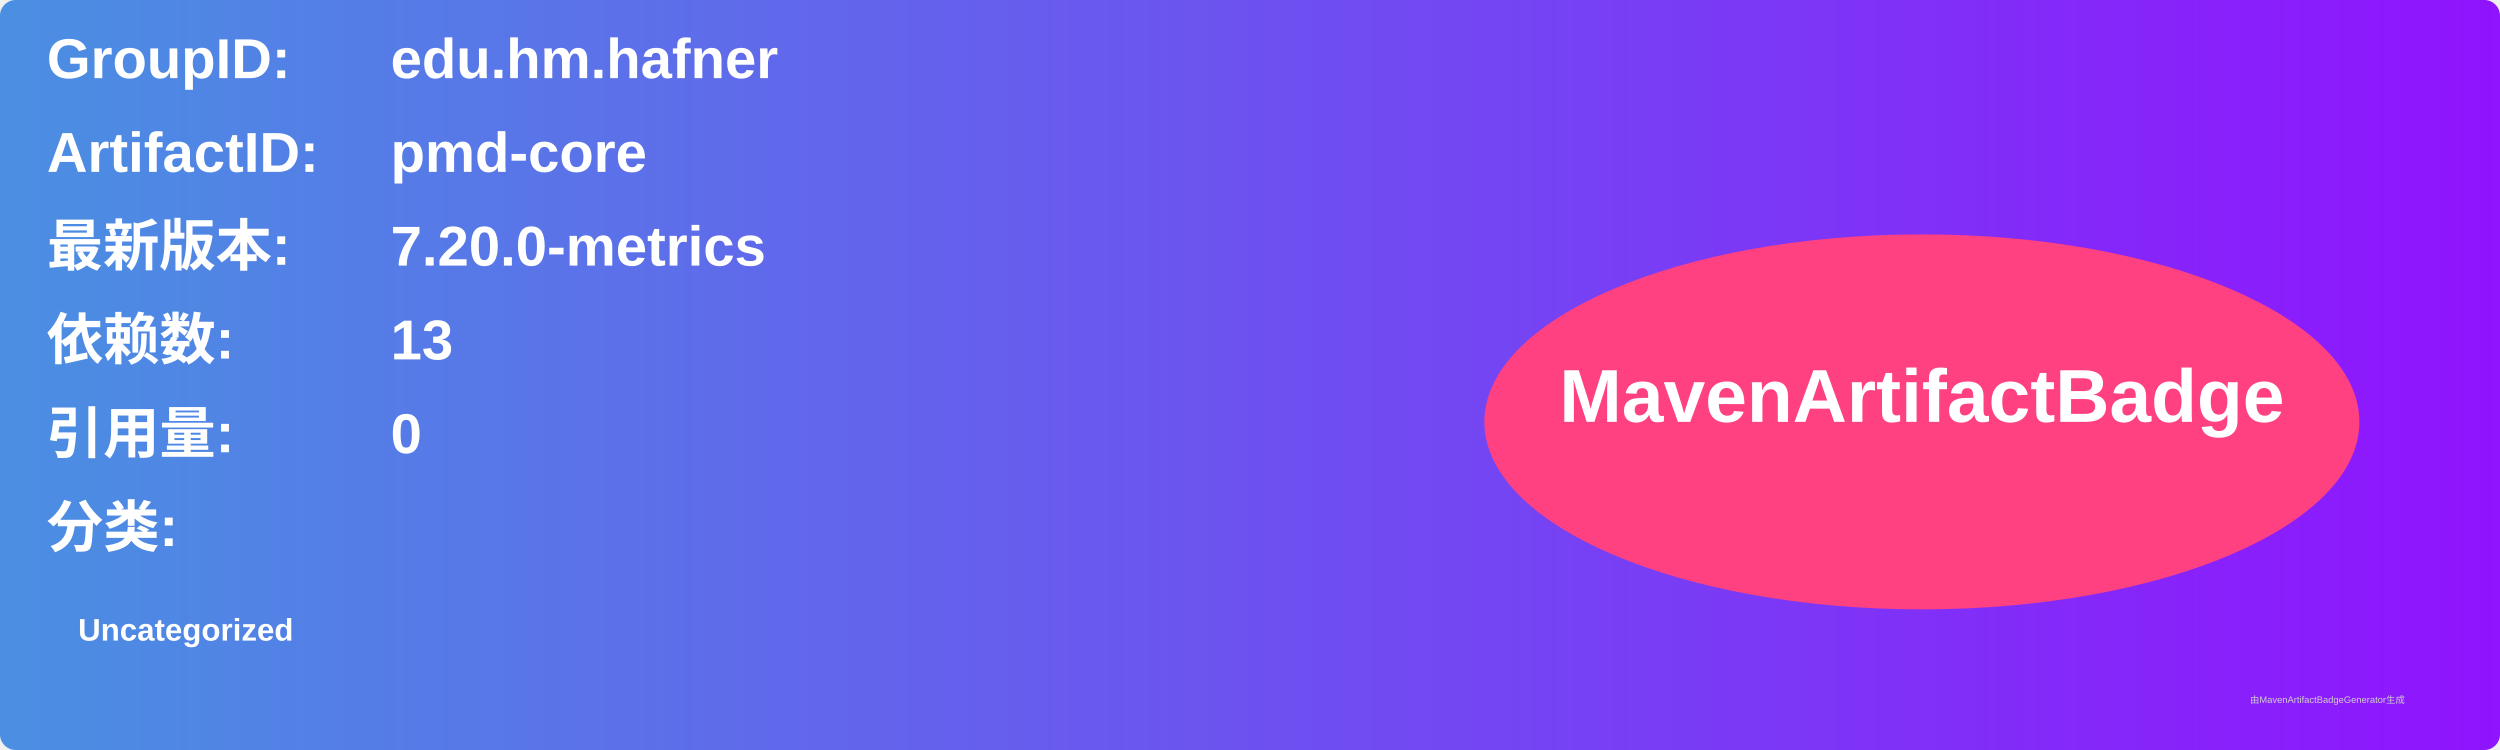
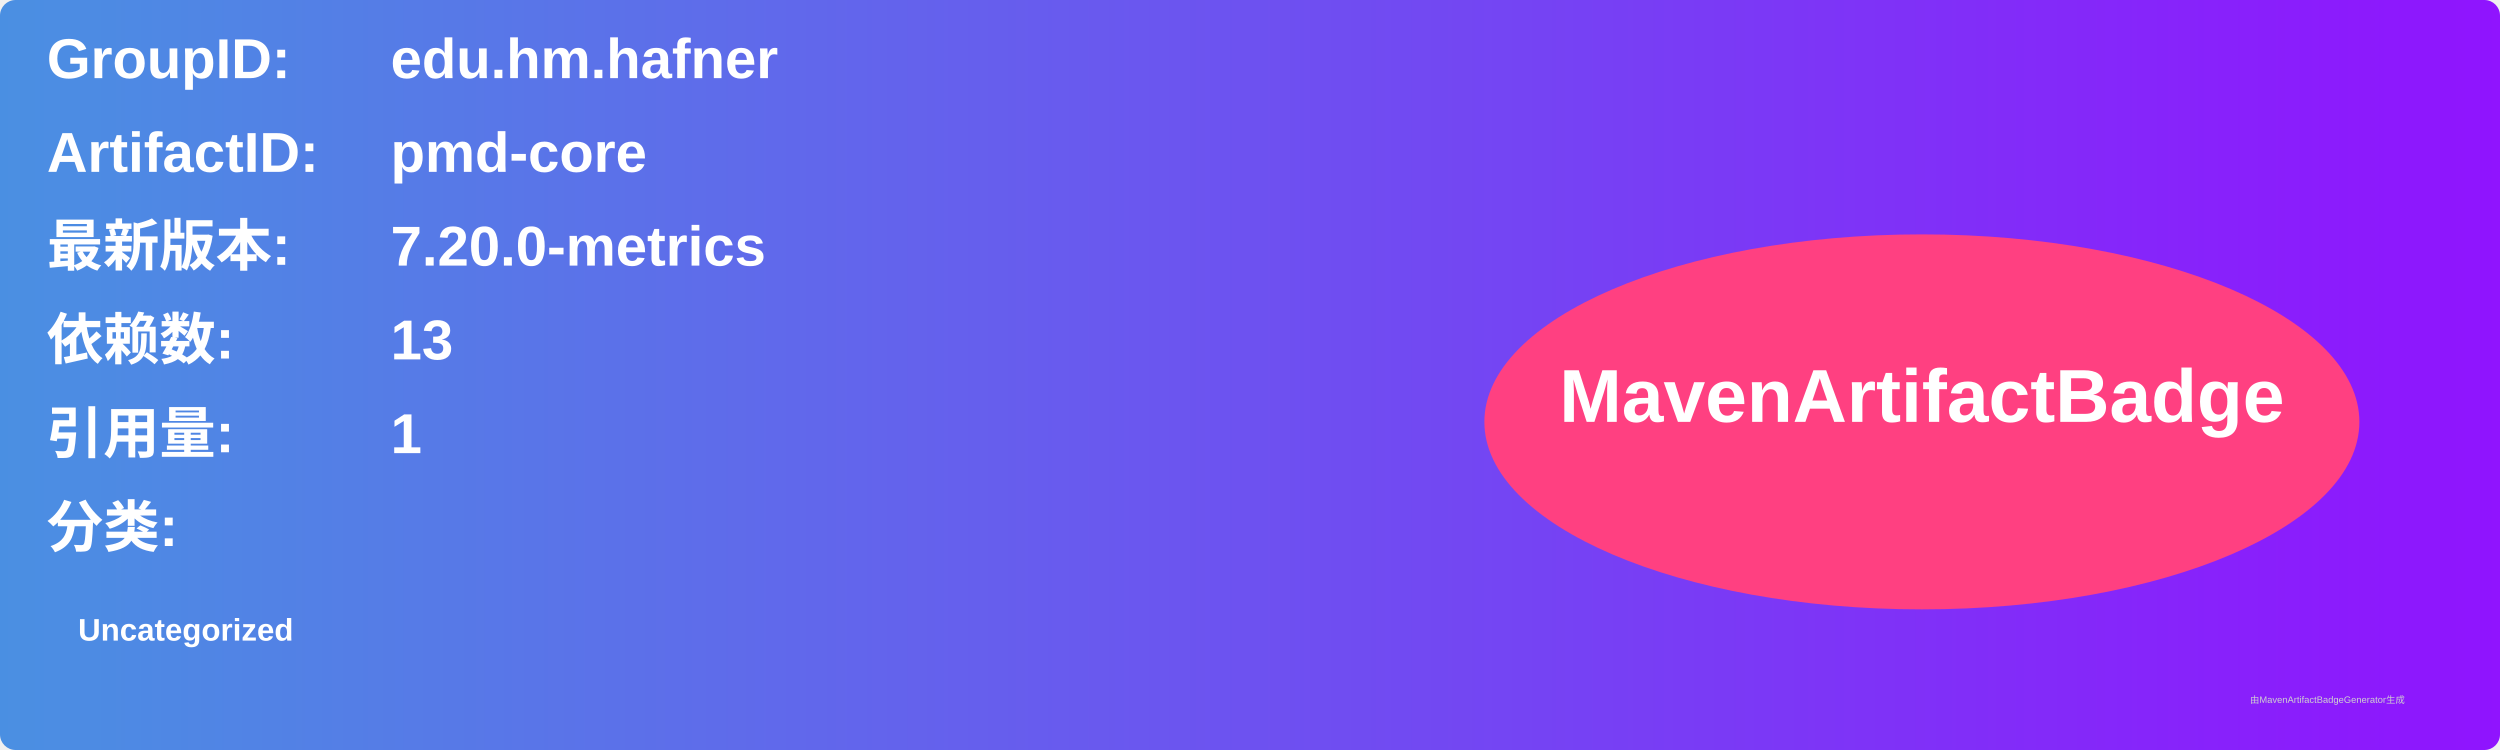
<svg xmlns="http://www.w3.org/2000/svg" width="800" height="240" viewBox="0 0 800 240">
  <linearGradient id="grad" x1="0%" y1="0%" x2="100%" y2="0%">
    <stop offset="0%" stop-color="#4a90e2" />
    <stop offset="100%" stop-color="#9013fe" />
  </linearGradient>
  <rect width="100%" height="100%" rx="5" ry="5" fill="url(#grad)" />
  <g transform="translate(15, 15)">
    <text x="0" y="10" font-family="Arial" font-size="18" fill="white" font-weight="bold" width="260">GroupID:</text>
    <text x="110" y="10" font-family="Arial" font-size="18" fill="white" font-weight="bold" width="460">edu.hm.hafner</text>
    <text x="0" y="40" font-family="Arial" font-size="18" fill="white" font-weight="bold" width="260">ArtifactID:</text>
    <text x="110" y="40" font-family="Arial" font-size="18" fill="white" font-weight="bold" width="460">pmd-core</text>
    <text x="0" y="70" font-family="Arial" font-size="18" fill="white" font-weight="bold">最新版本:</text>
    <text x="110" y="70" font-family="Arial" font-size="18" fill="white" font-weight="bold">
      <tspan font-weight="bold">7.20.0-metrics</tspan>
    </text>
    <text x="0" y="100" font-family="Arial" font-size="18" fill="white" font-weight="bold">依赖数: </text>
    <text x="110" y="100" font-family="Arial" font-size="18" fill="white">
      <tspan font-weight="bold">13</tspan>
    </text>
    <text x="0" y="130" font-family="Arial" font-size="18" fill="white" font-weight="bold">引用量: </text>
    <text x="110" y="130" font-family="Arial" font-size="18" fill="white">
-       <tspan font-weight="bold">0</tspan>
+       <tspan font-weight="bold">1</tspan>
    </text>
    <text x="0" y="160" font-family="Arial" font-size="18" fill="white" font-weight="bold">分类:</text>
    <text x="10" y="190" font-family="Arial" font-size="10" fill="white">
      <tspan font-weight="bold">Uncategorized</tspan>
    </text>
    <ellipse cx="600" cy="120" rx="140" ry="60" fill="#ff4081" />
    <text x="600" y="120" text-anchor="middle" font-family="Arial" font-size="24" fill="white" font-weight="bold">MavenArtifactBadge</text>
  </g>
  <text x="720" y="225" font-family="Arial" font-size="3" fill="#d0d0d0">由MavenArtifactBadgeGenerator生成</text>
</svg>
